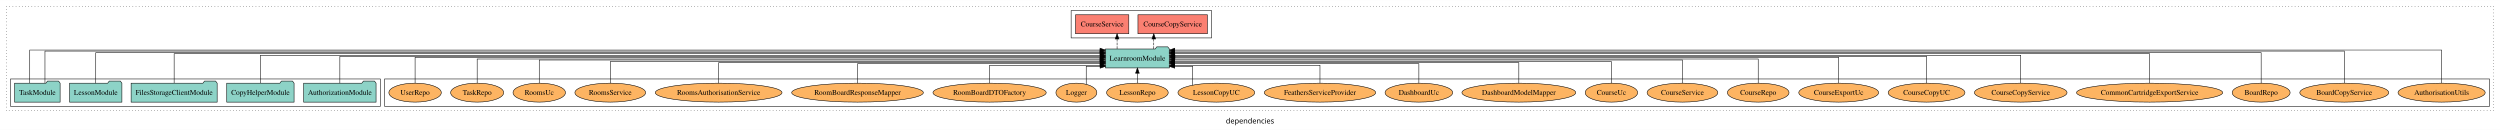
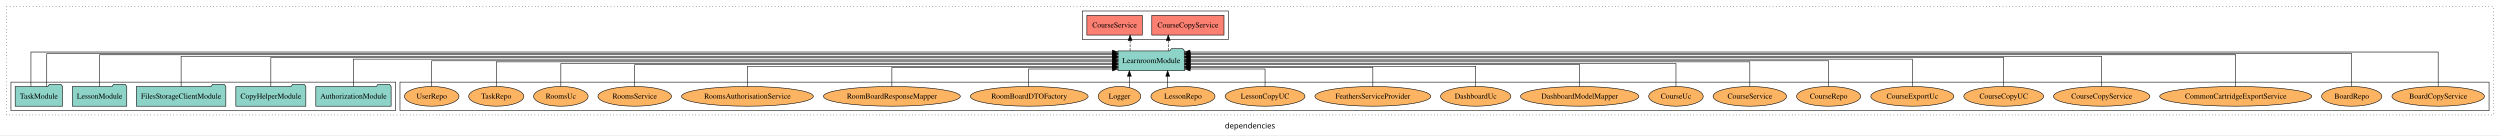
- <svg xmlns="http://www.w3.org/2000/svg" width="4752pt" height="247pt" viewBox="0.00 0.00 4752.00 246.80">
+ <svg xmlns="http://www.w3.org/2000/svg" width="4569pt" height="247pt" viewBox="0.00 0.00 4569.00 246.80">
  <g id="graph0" class="graph" transform="scale(1 1) rotate(0) translate(4 242.8)">
-     <polygon fill="white" stroke="transparent" points="-4,4 -4,-242.8 4748,-242.8 4748,4 -4,4" />
-     <text text-anchor="middle" x="2372" y="-8.2" font-family="sans-serif" font-size="14.00">dependencies</text>
+     <polygon fill="white" stroke="transparent" points="-4,4 -4,-242.8 4565,-242.8 4565,4 -4,4" />
+     <text text-anchor="middle" x="2280.5" y="-8.2" font-family="sans-serif" font-size="14.00">dependencies</text>
    <g id="clust1" class="cluster">
-       <polygon fill="none" stroke="black" stroke-dasharray="1,5" points="8,-32.8 8,-230.8 4736,-230.8 4736,-32.8 8,-32.8" />
+       <polygon fill="none" stroke="black" stroke-dasharray="1,5" points="8,-32.8 8,-230.8 4553,-230.8 4553,-32.8 8,-32.8" />
+     </g>
+     <g id="clust6" class="cluster">
+       <polygon fill="none" stroke="black" points="727,-40.8 727,-92.8 4545,-92.8 4545,-40.8 727,-40.8" />
    </g>
    <g id="clust4" class="cluster">
-       <polygon fill="none" stroke="black" points="2032,-170.8 2032,-222.8 2299,-222.8 2299,-170.8 2032,-170.8" />
-     </g>
-     <g id="clust6" class="cluster">
-       <polygon fill="none" stroke="black" points="727,-40.8 727,-92.8 4728,-92.8 4728,-40.8 727,-40.8" />
+       <polygon fill="none" stroke="black" points="1974,-170.8 1974,-222.8 2241,-222.8 2241,-170.8 1974,-170.8" />
    </g>
    <g id="clust3" class="cluster">
      <polygon fill="none" stroke="black" points="16,-40.8 16,-92.8 719,-92.8 719,-40.8 16,-40.8" />
    </g>
    <g id="node1" class="node">
      <polygon fill="#8dd3c7" stroke="black" points="710.81,-84.8 707.81,-88.8 686.81,-88.8 683.81,-84.8 573.19,-84.8 573.19,-48.8 710.81,-48.8 710.81,-84.8" />
      <text text-anchor="middle" x="642" y="-62.6" font-family="Times,serif" font-size="14.00">AuthorizationModule</text>
    </g>
    <g id="node6" class="node">
-       <polygon fill="#8dd3c7" stroke="black" points="2218.75,-149.8 2215.75,-153.8 2194.75,-153.8 2191.75,-149.8 2097.25,-149.8 2097.25,-113.8 2218.75,-113.8 2218.75,-149.8" />
-       <text text-anchor="middle" x="2158" y="-127.6" font-family="Times,serif" font-size="14.00">LearnroomModule</text>
+       <polygon fill="#8dd3c7" stroke="black" points="2160.75,-149.8 2157.75,-153.8 2136.75,-153.8 2133.75,-149.8 2039.25,-149.8 2039.25,-113.8 2160.75,-113.8 2160.75,-149.8" />
+       <text text-anchor="middle" x="2100" y="-127.6" font-family="Times,serif" font-size="14.00">LearnroomModule</text>
    </g>
    <g id="edge1" class="edge">
-       <path fill="none" stroke="black" d="M642,-84.93C642,-105.37 642,-135.8 642,-135.8 642,-135.8 2087.17,-135.8 2087.17,-135.8" />
-       <polygon fill="black" stroke="black" points="2087.17,-139.3 2097.17,-135.8 2087.17,-132.3 2087.17,-139.3" />
+       <path fill="none" stroke="black" d="M642,-85.02C642,-105.17 642,-134.8 642,-134.8 642,-134.8 2029.21,-134.8 2029.21,-134.8" />
+       <polygon fill="black" stroke="black" points="2029.21,-138.3 2039.21,-134.8 2029.21,-131.3 2029.21,-138.3" />
    </g>
    <g id="node2" class="node">
      <polygon fill="#8dd3c7" stroke="black" points="554.98,-84.8 551.98,-88.8 530.98,-88.8 527.98,-84.8 427.02,-84.8 427.02,-48.8 554.98,-48.8 554.98,-84.8" />
      <text text-anchor="middle" x="491" y="-62.6" font-family="Times,serif" font-size="14.00">CopyHelperModule</text>
    </g>
    <g id="edge2" class="edge">
-       <path fill="none" stroke="black" d="M491,-85.08C491,-106.12 491,-137.8 491,-137.8 491,-137.8 2087.19,-137.8 2087.19,-137.8" />
-       <polygon fill="black" stroke="black" points="2087.19,-141.3 2097.19,-137.8 2087.19,-134.3 2087.19,-141.3" />
+       <path fill="none" stroke="black" d="M491,-85.08C491,-106.12 491,-137.8 491,-137.8 491,-137.8 2028.89,-137.8 2028.89,-137.8" />
+       <polygon fill="black" stroke="black" points="2028.89,-141.3 2038.89,-137.8 2028.89,-134.3 2028.89,-141.3" />
    </g>
    <g id="node3" class="node">
      <polygon fill="#8dd3c7" stroke="black" points="408.77,-84.8 405.77,-88.8 384.77,-88.8 381.77,-84.8 245.23,-84.8 245.23,-48.8 408.77,-48.8 408.77,-84.8" />
      <text text-anchor="middle" x="327" y="-62.6" font-family="Times,serif" font-size="14.00">FilesStorageClientModule</text>
    </g>
    <g id="edge3" class="edge">
-       <path fill="none" stroke="black" d="M327,-85.09C327,-107.01 327,-140.8 327,-140.8 327,-140.8 2087.08,-140.8 2087.08,-140.8" />
-       <polygon fill="black" stroke="black" points="2087.08,-144.3 2097.08,-140.8 2087.08,-137.3 2087.08,-144.3" />
+       <path fill="none" stroke="black" d="M327,-84.84C327,-106.46 327,-139.8 327,-139.8 327,-139.8 2029.23,-139.8 2029.23,-139.8" />
+       <polygon fill="black" stroke="black" points="2029.23,-143.3 2039.23,-139.8 2029.23,-136.3 2029.23,-143.3" />
    </g>
    <g id="node4" class="node">
      <polygon fill="#8dd3c7" stroke="black" points="227.71,-84.8 224.71,-88.8 203.71,-88.8 200.71,-84.8 128.29,-84.8 128.29,-48.8 227.71,-48.8 227.71,-84.8" />
      <text text-anchor="middle" x="178" y="-62.6" font-family="Times,serif" font-size="14.00">LessonModule</text>
    </g>
    <g id="edge4" class="edge">
-       <path fill="none" stroke="black" d="M178,-84.81C178,-107.29 178,-142.8 178,-142.8 178,-142.8 2087.12,-142.8 2087.12,-142.8" />
-       <polygon fill="black" stroke="black" points="2087.12,-146.3 2097.12,-142.8 2087.12,-139.3 2087.12,-146.3" />
+       <path fill="none" stroke="black" d="M178,-84.81C178,-107.29 178,-142.8 178,-142.8 178,-142.8 2029.04,-142.8 2029.04,-142.8" />
+       <polygon fill="black" stroke="black" points="2029.04,-146.3 2039.04,-142.8 2029.04,-139.3 2029.04,-146.3" />
    </g>
    <g id="node5" class="node">
      <polygon fill="#8dd3c7" stroke="black" points="110.27,-84.8 107.27,-88.8 86.27,-88.8 83.27,-84.8 23.73,-84.8 23.73,-48.8 110.27,-48.8 110.27,-84.8" />
      <text text-anchor="middle" x="67" y="-62.6" font-family="Times,serif" font-size="14.00">TaskModule</text>
    </g>
    <g id="edge5" class="edge">
-       <path fill="none" stroke="black" d="M52.54,-85.18C52.54,-109.08 52.54,-147.8 52.54,-147.8 52.54,-147.8 2086.98,-147.8 2086.98,-147.8" />
-       <polygon fill="black" stroke="black" points="2086.98,-151.3 2096.98,-147.8 2086.98,-144.3 2086.98,-151.3" />
+       <path fill="none" stroke="black" d="M52.54,-85.18C52.54,-109.08 52.54,-147.8 52.54,-147.8 52.54,-147.8 2029,-147.8 2029,-147.8" />
+       <polygon fill="black" stroke="black" points="2029,-151.3 2039,-147.8 2029,-144.3 2029,-151.3" />
    </g>
    <g id="edge6" class="edge">
-       <path fill="none" stroke="black" d="M81.46,-85.12C81.46,-108.46 81.46,-145.8 81.46,-145.8 81.46,-145.8 2086.98,-145.8 2086.98,-145.8" />
-       <polygon fill="black" stroke="black" points="2086.98,-149.3 2096.98,-145.8 2086.98,-142.3 2086.98,-149.3" />
+       <path fill="none" stroke="black" d="M81.46,-84.89C81.46,-107.93 81.46,-144.8 81.46,-144.8 81.46,-144.8 2029.04,-144.8 2029.04,-144.8" />
+       <polygon fill="black" stroke="black" points="2029.04,-148.3 2039.04,-144.8 2029.04,-141.3 2029.04,-148.3" />
    </g>
    <g id="node7" class="node">
-       <polygon fill="#fb8072" stroke="black" points="2290.98,-214.8 2159.02,-214.8 2159.02,-178.8 2290.98,-178.8 2290.98,-214.8" />
-       <text text-anchor="middle" x="2225" y="-192.6" font-family="Times,serif" font-size="14.00">CourseCopyService </text>
+       <polygon fill="#fb8072" stroke="black" points="2232.98,-214.8 2101.02,-214.8 2101.02,-178.8 2232.98,-178.8 2232.98,-214.8" />
+       <text text-anchor="middle" x="2167" y="-192.6" font-family="Times,serif" font-size="14.00">CourseCopyService </text>
    </g>
    <g id="edge7" class="edge">
-       <path fill="none" stroke="black" stroke-dasharray="5,2" d="M2189.07,-149.91C2189.07,-149.91 2189.07,-168.79 2189.07,-168.79" />
-       <polygon fill="black" stroke="black" points="2185.57,-168.79 2189.07,-178.79 2192.57,-168.79 2185.57,-168.79" />
+       <path fill="none" stroke="black" stroke-dasharray="5,2" d="M2131.07,-149.91C2131.07,-149.91 2131.07,-168.79 2131.07,-168.79" />
+       <polygon fill="black" stroke="black" points="2127.57,-168.79 2131.07,-178.79 2134.57,-168.79 2127.57,-168.79" />
    </g>
    <g id="node8" class="node">
-       <polygon fill="#fb8072" stroke="black" points="2141.64,-214.8 2040.36,-214.8 2040.36,-178.8 2141.64,-178.8 2141.64,-214.8" />
-       <text text-anchor="middle" x="2091" y="-192.6" font-family="Times,serif" font-size="14.00">CourseService </text>
+       <polygon fill="#fb8072" stroke="black" points="2083.64,-214.8 1982.36,-214.8 1982.36,-178.8 2083.64,-178.8 2083.64,-214.8" />
+       <text text-anchor="middle" x="2033" y="-192.6" font-family="Times,serif" font-size="14.00">CourseService </text>
    </g>
    <g id="edge8" class="edge">
-       <path fill="none" stroke="black" stroke-dasharray="5,2" d="M2119.35,-149.91C2119.35,-149.91 2119.35,-168.79 2119.35,-168.79" />
-       <polygon fill="black" stroke="black" points="2115.85,-168.79 2119.35,-178.79 2122.85,-168.79 2115.85,-168.79" />
+       <path fill="none" stroke="black" stroke-dasharray="5,2" d="M2061.35,-149.91C2061.35,-149.91 2061.35,-168.79 2061.35,-168.79" />
+       <polygon fill="black" stroke="black" points="2057.85,-168.79 2061.35,-178.79 2064.85,-168.79 2057.85,-168.79" />
    </g>
    <g id="node9" class="node">
-       <ellipse fill="#fdb462" stroke="black" cx="4637" cy="-66.8" rx="82.85" ry="18" />
-       <text text-anchor="middle" x="4637" y="-62.6" font-family="Times,serif" font-size="14.00">AuthorisationUtils</text>
-     </g>
-     <g id="edge9" class="edge">
-       <path fill="none" stroke="black" d="M4637,-85.18C4637,-109.08 4637,-147.8 4637,-147.8 4637,-147.8 2228.97,-147.8 2228.97,-147.8" />
-       <polygon fill="black" stroke="black" points="2228.97,-144.3 2218.97,-147.8 2228.97,-151.3 2228.97,-144.3" />
-     </g>
-     <g id="node10" class="node">
      <ellipse fill="#fdb462" stroke="black" cx="4452" cy="-66.8" rx="84.54" ry="18" />
      <text text-anchor="middle" x="4452" y="-62.6" font-family="Times,serif" font-size="14.00">BoardCopyService</text>
    </g>
-     <g id="edge10" class="edge">
-       <path fill="none" stroke="black" d="M4452,-85.12C4452,-108.46 4452,-145.8 4452,-145.8 4452,-145.8 2228.77,-145.8 2228.77,-145.8" />
-       <polygon fill="black" stroke="black" points="2228.77,-142.3 2218.77,-145.8 2228.77,-149.3 2228.77,-142.3" />
-     </g>
-     <g id="node11" class="node">
+     <g id="edge9" class="edge">
+       <path fill="none" stroke="black" d="M4452,-85.18C4452,-109.08 4452,-147.8 4452,-147.8 4452,-147.8 2170.8,-147.8 2170.8,-147.8" />
+       <polygon fill="black" stroke="black" points="2170.8,-144.3 2160.8,-147.8 2170.8,-151.3 2170.8,-144.3" />
+     </g>
+     <g id="node10" class="node">
      <ellipse fill="#fdb462" stroke="black" cx="4294" cy="-66.8" rx="55.04" ry="18" />
      <text text-anchor="middle" x="4294" y="-62.6" font-family="Times,serif" font-size="14.00">BoardRepo</text>
    </g>
-     <g id="edge11" class="edge">
-       <path fill="none" stroke="black" d="M4294,-84.81C4294,-107.29 4294,-142.8 4294,-142.8 4294,-142.8 2228.77,-142.8 2228.77,-142.8" />
-       <polygon fill="black" stroke="black" points="2228.77,-139.3 2218.77,-142.8 2228.77,-146.3 2228.77,-139.3" />
-     </g>
-     <g id="node12" class="node">
+     <g id="edge10" class="edge">
+       <path fill="none" stroke="black" d="M4294,-84.89C4294,-107.93 4294,-144.8 4294,-144.8 4294,-144.8 2170.97,-144.8 2170.97,-144.8" />
+       <polygon fill="black" stroke="black" points="2170.97,-141.3 2160.97,-144.8 2170.97,-148.3 2170.97,-141.3" />
+     </g>
+     <g id="node11" class="node">
      <ellipse fill="#fdb462" stroke="black" cx="4082" cy="-66.8" rx="138.89" ry="18" />
      <text text-anchor="middle" x="4082" y="-62.6" font-family="Times,serif" font-size="14.00">CommonCartridgeExportService</text>
    </g>
-     <g id="edge12" class="edge">
-       <path fill="none" stroke="black" d="M4082,-85.09C4082,-107.01 4082,-140.8 4082,-140.8 4082,-140.8 2228.76,-140.8 2228.76,-140.8" />
-       <polygon fill="black" stroke="black" points="2228.76,-137.3 2218.76,-140.8 2228.76,-144.3 2228.76,-137.3" />
-     </g>
-     <g id="node13" class="node">
+     <g id="edge11" class="edge">
+       <path fill="none" stroke="black" d="M4082,-84.81C4082,-107.29 4082,-142.8 4082,-142.8 4082,-142.8 2170.94,-142.8 2170.94,-142.8" />
+       <polygon fill="black" stroke="black" points="2170.94,-139.3 2160.94,-142.8 2170.94,-146.3 2170.94,-139.3" />
+     </g>
+     <g id="node12" class="node">
      <ellipse fill="#fdb462" stroke="black" cx="3837" cy="-66.8" rx="88.06" ry="18" />
      <text text-anchor="middle" x="3837" y="-62.6" font-family="Times,serif" font-size="14.00">CourseCopyService</text>
    </g>
-     <g id="edge13" class="edge">
-       <path fill="none" stroke="black" d="M3837,-85.08C3837,-106.12 3837,-137.8 3837,-137.8 3837,-137.8 2228.75,-137.8 2228.75,-137.8" />
-       <polygon fill="black" stroke="black" points="2228.75,-134.3 2218.75,-137.8 2228.75,-141.3 2228.75,-134.3" />
-     </g>
-     <g id="node14" class="node">
+     <g id="edge12" class="edge">
+       <path fill="none" stroke="black" d="M3837,-84.84C3837,-106.46 3837,-139.8 3837,-139.8 3837,-139.8 2170.8,-139.8 2170.8,-139.8" />
+       <polygon fill="black" stroke="black" points="2170.8,-136.3 2160.8,-139.8 2170.8,-143.3 2170.8,-136.3" />
+     </g>
+     <g id="node13" class="node">
      <ellipse fill="#fdb462" stroke="black" cx="3658" cy="-66.8" rx="72.97" ry="18" />
      <text text-anchor="middle" x="3658" y="-62.6" font-family="Times,serif" font-size="14.00">CourseCopyUC</text>
    </g>
-     <g id="edge14" class="edge">
-       <path fill="none" stroke="black" d="M3658,-84.93C3658,-105.37 3658,-135.8 3658,-135.8 3658,-135.8 2229.13,-135.8 2229.13,-135.8" />
-       <polygon fill="black" stroke="black" points="2229.13,-132.3 2219.13,-135.8 2229.13,-139.3 2229.13,-132.3" />
-     </g>
-     <g id="node15" class="node">
+     <g id="edge13" class="edge">
+       <path fill="none" stroke="black" d="M3658,-85.08C3658,-106.12 3658,-137.8 3658,-137.8 3658,-137.8 2171.08,-137.8 2171.08,-137.8" />
+       <polygon fill="black" stroke="black" points="2171.08,-134.3 2161.08,-137.8 2171.08,-141.3 2171.08,-134.3" />
+     </g>
+     <g id="node14" class="node">
      <ellipse fill="#fdb462" stroke="black" cx="3491" cy="-66.8" rx="75.88" ry="18" />
      <text text-anchor="middle" x="3491" y="-62.6" font-family="Times,serif" font-size="14.00">CourseExportUc</text>
    </g>
-     <g id="edge15" class="edge">
-       <path fill="none" stroke="black" d="M3491,-85.11C3491,-104.95 3491,-133.8 3491,-133.8 3491,-133.8 2229.18,-133.8 2229.18,-133.8" />
-       <polygon fill="black" stroke="black" points="2229.18,-130.3 2219.18,-133.8 2229.18,-137.3 2229.18,-130.3" />
-     </g>
-     <g id="node16" class="node">
+     <g id="edge14" class="edge">
+       <path fill="none" stroke="black" d="M3491,-85.02C3491,-105.17 3491,-134.8 3491,-134.8 3491,-134.8 2171.11,-134.8 2171.11,-134.8" />
+       <polygon fill="black" stroke="black" points="2171.11,-131.3 2161.11,-134.8 2171.11,-138.3 2171.11,-131.3" />
+     </g>
+     <g id="node15" class="node">
      <ellipse fill="#fdb462" stroke="black" cx="3338" cy="-66.8" rx="58.56" ry="18" />
      <text text-anchor="middle" x="3338" y="-62.6" font-family="Times,serif" font-size="14.00">CourseRepo</text>
    </g>
-     <g id="edge16" class="edge">
-       <path fill="none" stroke="black" d="M3338,-84.97C3338,-103.89 3338,-130.8 3338,-130.8 3338,-130.8 2228.96,-130.8 2228.96,-130.8" />
-       <polygon fill="black" stroke="black" points="2228.96,-127.3 2218.96,-130.8 2228.96,-134.3 2228.96,-127.3" />
-     </g>
-     <g id="node17" class="node">
+     <g id="edge15" class="edge">
+       <path fill="none" stroke="black" d="M3338,-84.91C3338,-104.14 3338,-131.8 3338,-131.8 3338,-131.8 2170.97,-131.8 2170.97,-131.8" />
+       <polygon fill="black" stroke="black" points="2170.97,-128.3 2160.97,-131.8 2170.97,-135.3 2170.97,-128.3" />
+     </g>
+     <g id="node16" class="node">
      <ellipse fill="#fdb462" stroke="black" cx="3194" cy="-66.8" rx="67.2" ry="18" />
      <text text-anchor="middle" x="3194" y="-62.6" font-family="Times,serif" font-size="14.00">CourseService</text>
    </g>
-     <g id="edge17" class="edge">
-       <path fill="none" stroke="black" d="M3194,-85.07C3194,-103.36 3194,-128.8 3194,-128.8 3194,-128.8 2228.94,-128.8 2228.94,-128.8" />
-       <polygon fill="black" stroke="black" points="2228.94,-125.3 2218.94,-128.8 2228.94,-132.3 2228.94,-125.3" />
-     </g>
-     <g id="node18" class="node">
+     <g id="edge16" class="edge">
+       <path fill="none" stroke="black" d="M3194,-85.02C3194,-103.63 3194,-129.8 3194,-129.8 3194,-129.8 2170.77,-129.8 2170.77,-129.8" />
+       <polygon fill="black" stroke="black" points="2170.77,-126.3 2160.77,-129.8 2170.77,-133.3 2170.77,-126.3" />
+     </g>
+     <g id="node17" class="node">
      <ellipse fill="#fdb462" stroke="black" cx="3059" cy="-66.8" rx="49.81" ry="18" />
      <text text-anchor="middle" x="3059" y="-62.6" font-family="Times,serif" font-size="14.00">CourseUc</text>
    </g>
-     <g id="edge18" class="edge">
-       <path fill="none" stroke="black" d="M3059,-84.82C3059,-102.17 3059,-125.8 3059,-125.8 3059,-125.8 2228.87,-125.8 2228.87,-125.8" />
-       <polygon fill="black" stroke="black" points="2228.87,-122.3 2218.87,-125.8 2228.87,-129.3 2228.87,-122.3" />
-     </g>
-     <g id="node19" class="node">
+     <g id="edge17" class="edge">
+       <path fill="none" stroke="black" d="M3059,-84.8C3059,-102.48 3059,-126.8 3059,-126.8 3059,-126.8 2171.08,-126.8 2171.08,-126.8" />
+       <polygon fill="black" stroke="black" points="2171.08,-123.3 2161.08,-126.8 2171.08,-130.3 2171.08,-123.3" />
+     </g>
+     <g id="node18" class="node">
      <ellipse fill="#fdb462" stroke="black" cx="2883" cy="-66.8" rx="108.23" ry="18" />
      <text text-anchor="middle" x="2883" y="-62.6" font-family="Times,serif" font-size="14.00">DashboardModelMapper</text>
    </g>
-     <g id="edge19" class="edge">
-       <path fill="none" stroke="black" d="M2883,-84.84C2883,-101.53 2883,-123.8 2883,-123.8 2883,-123.8 2228.88,-123.8 2228.88,-123.8" />
-       <polygon fill="black" stroke="black" points="2228.88,-120.3 2218.88,-123.8 2228.88,-127.3 2228.88,-120.3" />
-     </g>
-     <g id="node20" class="node">
+     <g id="edge18" class="edge">
+       <path fill="none" stroke="black" d="M2883,-84.83C2883,-101.86 2883,-124.8 2883,-124.8 2883,-124.8 2170.79,-124.8 2170.79,-124.8" />
+       <polygon fill="black" stroke="black" points="2170.79,-121.3 2160.79,-124.8 2170.79,-128.3 2170.79,-121.3" />
+     </g>
+     <g id="node19" class="node">
      <ellipse fill="#fdb462" stroke="black" cx="2693" cy="-66.8" rx="64.26" ry="18" />
      <text text-anchor="middle" x="2693" y="-62.6" font-family="Times,serif" font-size="14.00">DashboardUc</text>
    </g>
-     <g id="edge20" class="edge">
-       <path fill="none" stroke="black" d="M2693,-84.81C2693,-100.85 2693,-121.8 2693,-121.8 2693,-121.8 2228.85,-121.8 2228.85,-121.8" />
-       <polygon fill="black" stroke="black" points="2228.85,-118.3 2218.85,-121.8 2228.85,-125.3 2228.85,-118.3" />
-     </g>
-     <g id="node21" class="node">
+     <g id="edge19" class="edge">
+       <path fill="none" stroke="black" d="M2693,-84.81C2693,-100.85 2693,-121.8 2693,-121.8 2693,-121.8 2170.95,-121.8 2170.95,-121.8" />
+       <polygon fill="black" stroke="black" points="2170.95,-118.3 2160.95,-121.8 2170.95,-125.3 2170.95,-118.3" />
+     </g>
+     <g id="node20" class="node">
      <ellipse fill="#fdb462" stroke="black" cx="2505" cy="-66.8" rx="105.93" ry="18" />
      <text text-anchor="middle" x="2505" y="-62.6" font-family="Times,serif" font-size="14.00">FeathersServiceProvider</text>
    </g>
-     <g id="edge21" class="edge">
-       <path fill="none" stroke="black" d="M2505,-84.99C2505,-99.98 2505,-118.8 2505,-118.8 2505,-118.8 2228.84,-118.8 2228.84,-118.8" />
-       <polygon fill="black" stroke="black" points="2228.84,-115.3 2218.84,-118.8 2228.84,-122.3 2228.84,-115.3" />
-     </g>
-     <g id="node22" class="node">
+     <g id="edge20" class="edge">
+       <path fill="none" stroke="black" d="M2505,-85.04C2505,-100.37 2505,-119.8 2505,-119.8 2505,-119.8 2171.07,-119.8 2171.07,-119.8" />
+       <polygon fill="black" stroke="black" points="2171.07,-116.3 2161.07,-119.8 2171.07,-123.3 2171.07,-116.3" />
+     </g>
+     <g id="node21" class="node">
      <ellipse fill="#fdb462" stroke="black" cx="2308" cy="-66.8" rx="72.97" ry="18" />
      <text text-anchor="middle" x="2308" y="-62.6" font-family="Times,serif" font-size="14.00">LessonCopyUC</text>
    </g>
-     <g id="edge22" class="edge">
-       <path fill="none" stroke="black" d="M2263,-80.99C2263,-95.78 2263,-116.8 2263,-116.8 2263,-116.8 2228.78,-116.8 2228.78,-116.8" />
-       <polygon fill="black" stroke="black" points="2228.78,-113.3 2218.78,-116.8 2228.78,-120.3 2228.78,-113.3" />
-     </g>
-     <g id="node23" class="node">
+     <g id="edge21" class="edge">
+       <path fill="none" stroke="black" d="M2308,-84.85C2308,-99.17 2308,-116.8 2308,-116.8 2308,-116.8 2171,-116.8 2171,-116.8" />
+       <polygon fill="black" stroke="black" points="2171,-113.3 2161,-116.8 2171,-120.3 2171,-113.3" />
+     </g>
+     <g id="node22" class="node">
      <ellipse fill="#fdb462" stroke="black" cx="2158" cy="-66.8" rx="58.56" ry="18" />
      <text text-anchor="middle" x="2158" y="-62.6" font-family="Times,serif" font-size="14.00">LessonRepo</text>
    </g>
-     <g id="edge23" class="edge">
-       <path fill="none" stroke="black" d="M2158,-84.91C2158,-84.91 2158,-103.79 2158,-103.79" />
-       <polygon fill="black" stroke="black" points="2154.5,-103.79 2158,-113.79 2161.5,-103.79 2154.5,-103.79" />
-     </g>
-     <g id="node24" class="node">
+     <g id="edge22" class="edge">
+       <path fill="none" stroke="black" d="M2130.05,-82.87C2130.05,-82.87 2130.05,-103.62 2130.05,-103.62" />
+       <polygon fill="black" stroke="black" points="2126.55,-103.62 2130.05,-113.62 2133.55,-103.62 2126.55,-103.62" />
+     </g>
+     <g id="node23" class="node">
      <ellipse fill="#fdb462" stroke="black" cx="2042" cy="-66.8" rx="38.85" ry="18" />
      <text text-anchor="middle" x="2042" y="-62.6" font-family="Times,serif" font-size="14.00">Logger</text>
    </g>
-     <g id="edge24" class="edge">
-       <path fill="none" stroke="black" d="M2060.68,-82.62C2060.68,-97.27 2060.68,-116.8 2060.68,-116.8 2060.68,-116.8 2087.19,-116.8 2087.19,-116.8" />
-       <polygon fill="black" stroke="black" points="2087.19,-120.3 2097.19,-116.8 2087.19,-113.3 2087.19,-120.3" />
-     </g>
-     <g id="node25" class="node">
+     <g id="edge23" class="edge">
+       <path fill="none" stroke="black" d="M2060.03,-82.87C2060.03,-82.87 2060.03,-103.62 2060.03,-103.62" />
+       <polygon fill="black" stroke="black" points="2056.53,-103.62 2060.03,-113.62 2063.53,-103.62 2056.53,-103.62" />
+     </g>
+     <g id="node24" class="node">
      <ellipse fill="#fdb462" stroke="black" cx="1877" cy="-66.8" rx="107.68" ry="18" />
      <text text-anchor="middle" x="1877" y="-62.6" font-family="Times,serif" font-size="14.00">RoomBoardDTOFactory</text>
    </g>
-     <g id="edge25" class="edge">
-       <path fill="none" stroke="black" d="M1877,-84.99C1877,-99.98 1877,-118.8 1877,-118.8 1877,-118.8 2087.03,-118.8 2087.03,-118.8" />
-       <polygon fill="black" stroke="black" points="2087.03,-122.3 2097.03,-118.8 2087.03,-115.3 2087.03,-122.3" />
-     </g>
-     <g id="node26" class="node">
+     <g id="edge24" class="edge">
+       <path fill="none" stroke="black" d="M1875.92,-84.85C1875.92,-99.17 1875.92,-116.8 1875.92,-116.8 1875.92,-116.8 2029.06,-116.8 2029.06,-116.8" />
+       <polygon fill="black" stroke="black" points="2029.06,-120.3 2039.06,-116.8 2029.06,-113.3 2029.06,-120.3" />
+     </g>
+     <g id="node25" class="node">
      <ellipse fill="#fdb462" stroke="black" cx="1626" cy="-66.8" rx="125.09" ry="18" />
      <text text-anchor="middle" x="1626" y="-62.6" font-family="Times,serif" font-size="14.00">RoomBoardResponseMapper</text>
    </g>
-     <g id="edge26" class="edge">
-       <path fill="none" stroke="black" d="M1626,-84.81C1626,-100.85 1626,-121.8 1626,-121.8 1626,-121.8 2087.23,-121.8 2087.23,-121.8" />
-       <polygon fill="black" stroke="black" points="2087.23,-125.3 2097.23,-121.8 2087.23,-118.3 2087.23,-125.3" />
-     </g>
-     <g id="node27" class="node">
+     <g id="edge25" class="edge">
+       <path fill="none" stroke="black" d="M1626,-85.04C1626,-100.37 1626,-119.8 1626,-119.8 1626,-119.8 2029,-119.8 2029,-119.8" />
+       <polygon fill="black" stroke="black" points="2029,-123.3 2039,-119.8 2029,-116.3 2029,-123.3" />
+     </g>
+     <g id="node26" class="node">
      <ellipse fill="#fdb462" stroke="black" cx="1362" cy="-66.8" rx="120.44" ry="18" />
      <text text-anchor="middle" x="1362" y="-62.6" font-family="Times,serif" font-size="14.00">RoomsAuthorisationService</text>
    </g>
-     <g id="edge27" class="edge">
-       <path fill="none" stroke="black" d="M1362,-84.84C1362,-101.53 1362,-123.8 1362,-123.8 1362,-123.8 2087.19,-123.8 2087.19,-123.8" />
-       <polygon fill="black" stroke="black" points="2087.19,-127.3 2097.19,-123.8 2087.19,-120.3 2087.19,-127.3" />
-     </g>
-     <g id="node28" class="node">
+     <g id="edge26" class="edge">
+       <path fill="none" stroke="black" d="M1362,-84.81C1362,-100.85 1362,-121.8 1362,-121.8 1362,-121.8 2028.98,-121.8 2028.98,-121.8" />
+       <polygon fill="black" stroke="black" points="2028.98,-125.3 2038.98,-121.8 2028.98,-118.3 2028.98,-125.3" />
+     </g>
+     <g id="node27" class="node">
      <ellipse fill="#fdb462" stroke="black" cx="1156" cy="-66.8" rx="67.22" ry="18" />
      <text text-anchor="middle" x="1156" y="-62.6" font-family="Times,serif" font-size="14.00">RoomsService</text>
    </g>
-     <g id="edge28" class="edge">
-       <path fill="none" stroke="black" d="M1156,-84.82C1156,-102.17 1156,-125.8 1156,-125.8 1156,-125.8 2087.2,-125.8 2087.2,-125.8" />
-       <polygon fill="black" stroke="black" points="2087.2,-129.3 2097.2,-125.8 2087.2,-122.3 2087.2,-129.3" />
-     </g>
-     <g id="node29" class="node">
+     <g id="edge27" class="edge">
+       <path fill="none" stroke="black" d="M1156,-84.83C1156,-101.86 1156,-124.8 1156,-124.8 1156,-124.8 2029.15,-124.8 2029.15,-124.8" />
+       <polygon fill="black" stroke="black" points="2029.15,-128.3 2039.15,-124.8 2029.15,-121.3 2029.15,-128.3" />
+     </g>
+     <g id="node28" class="node">
      <ellipse fill="#fdb462" stroke="black" cx="1021" cy="-66.8" rx="49.83" ry="18" />
      <text text-anchor="middle" x="1021" y="-62.6" font-family="Times,serif" font-size="14.00">RoomsUc</text>
    </g>
-     <g id="edge29" class="edge">
-       <path fill="none" stroke="black" d="M1021,-85.07C1021,-103.36 1021,-128.8 1021,-128.8 1021,-128.8 2086.87,-128.8 2086.87,-128.8" />
-       <polygon fill="black" stroke="black" points="2086.87,-132.3 2096.87,-128.8 2086.87,-125.3 2086.87,-132.3" />
-     </g>
-     <g id="node30" class="node">
+     <g id="edge28" class="edge">
+       <path fill="none" stroke="black" d="M1021,-84.8C1021,-102.48 1021,-126.8 1021,-126.8 1021,-126.8 2028.9,-126.8 2028.9,-126.8" />
+       <polygon fill="black" stroke="black" points="2028.9,-130.3 2038.9,-126.8 2028.9,-123.3 2028.9,-130.3" />
+     </g>
+     <g id="node29" class="node">
      <ellipse fill="#fdb462" stroke="black" cx="903" cy="-66.8" rx="50.39" ry="18" />
      <text text-anchor="middle" x="903" y="-62.6" font-family="Times,serif" font-size="14.00">TaskRepo</text>
    </g>
-     <g id="edge30" class="edge">
-       <path fill="none" stroke="black" d="M903,-84.97C903,-103.89 903,-130.8 903,-130.8 903,-130.8 2087.04,-130.8 2087.04,-130.8" />
-       <polygon fill="black" stroke="black" points="2087.04,-134.3 2097.04,-130.8 2087.04,-127.3 2087.04,-134.3" />
-     </g>
-     <g id="node31" class="node">
+     <g id="edge29" class="edge">
+       <path fill="none" stroke="black" d="M903,-85.02C903,-103.63 903,-129.8 903,-129.8 903,-129.8 2028.99,-129.8 2028.99,-129.8" />
+       <polygon fill="black" stroke="black" points="2028.99,-133.3 2038.99,-129.8 2028.99,-126.3 2028.99,-133.3" />
+     </g>
+     <g id="node30" class="node">
      <ellipse fill="#fdb462" stroke="black" cx="785" cy="-66.8" rx="49.81" ry="18" />
      <text text-anchor="middle" x="785" y="-62.6" font-family="Times,serif" font-size="14.00">UserRepo</text>
    </g>
-     <g id="edge31" class="edge">
-       <path fill="none" stroke="black" d="M785,-85.11C785,-104.95 785,-133.8 785,-133.8 785,-133.8 2087.23,-133.8 2087.23,-133.8" />
-       <polygon fill="black" stroke="black" points="2087.23,-137.3 2097.23,-133.8 2087.23,-130.3 2087.23,-137.3" />
+     <g id="edge30" class="edge">
+       <path fill="none" stroke="black" d="M785,-84.91C785,-104.14 785,-131.8 785,-131.8 785,-131.8 2029.21,-131.8 2029.21,-131.8" />
+       <polygon fill="black" stroke="black" points="2029.21,-135.3 2039.21,-131.8 2029.21,-128.3 2029.21,-135.3" />
    </g>
  </g>
</svg>
